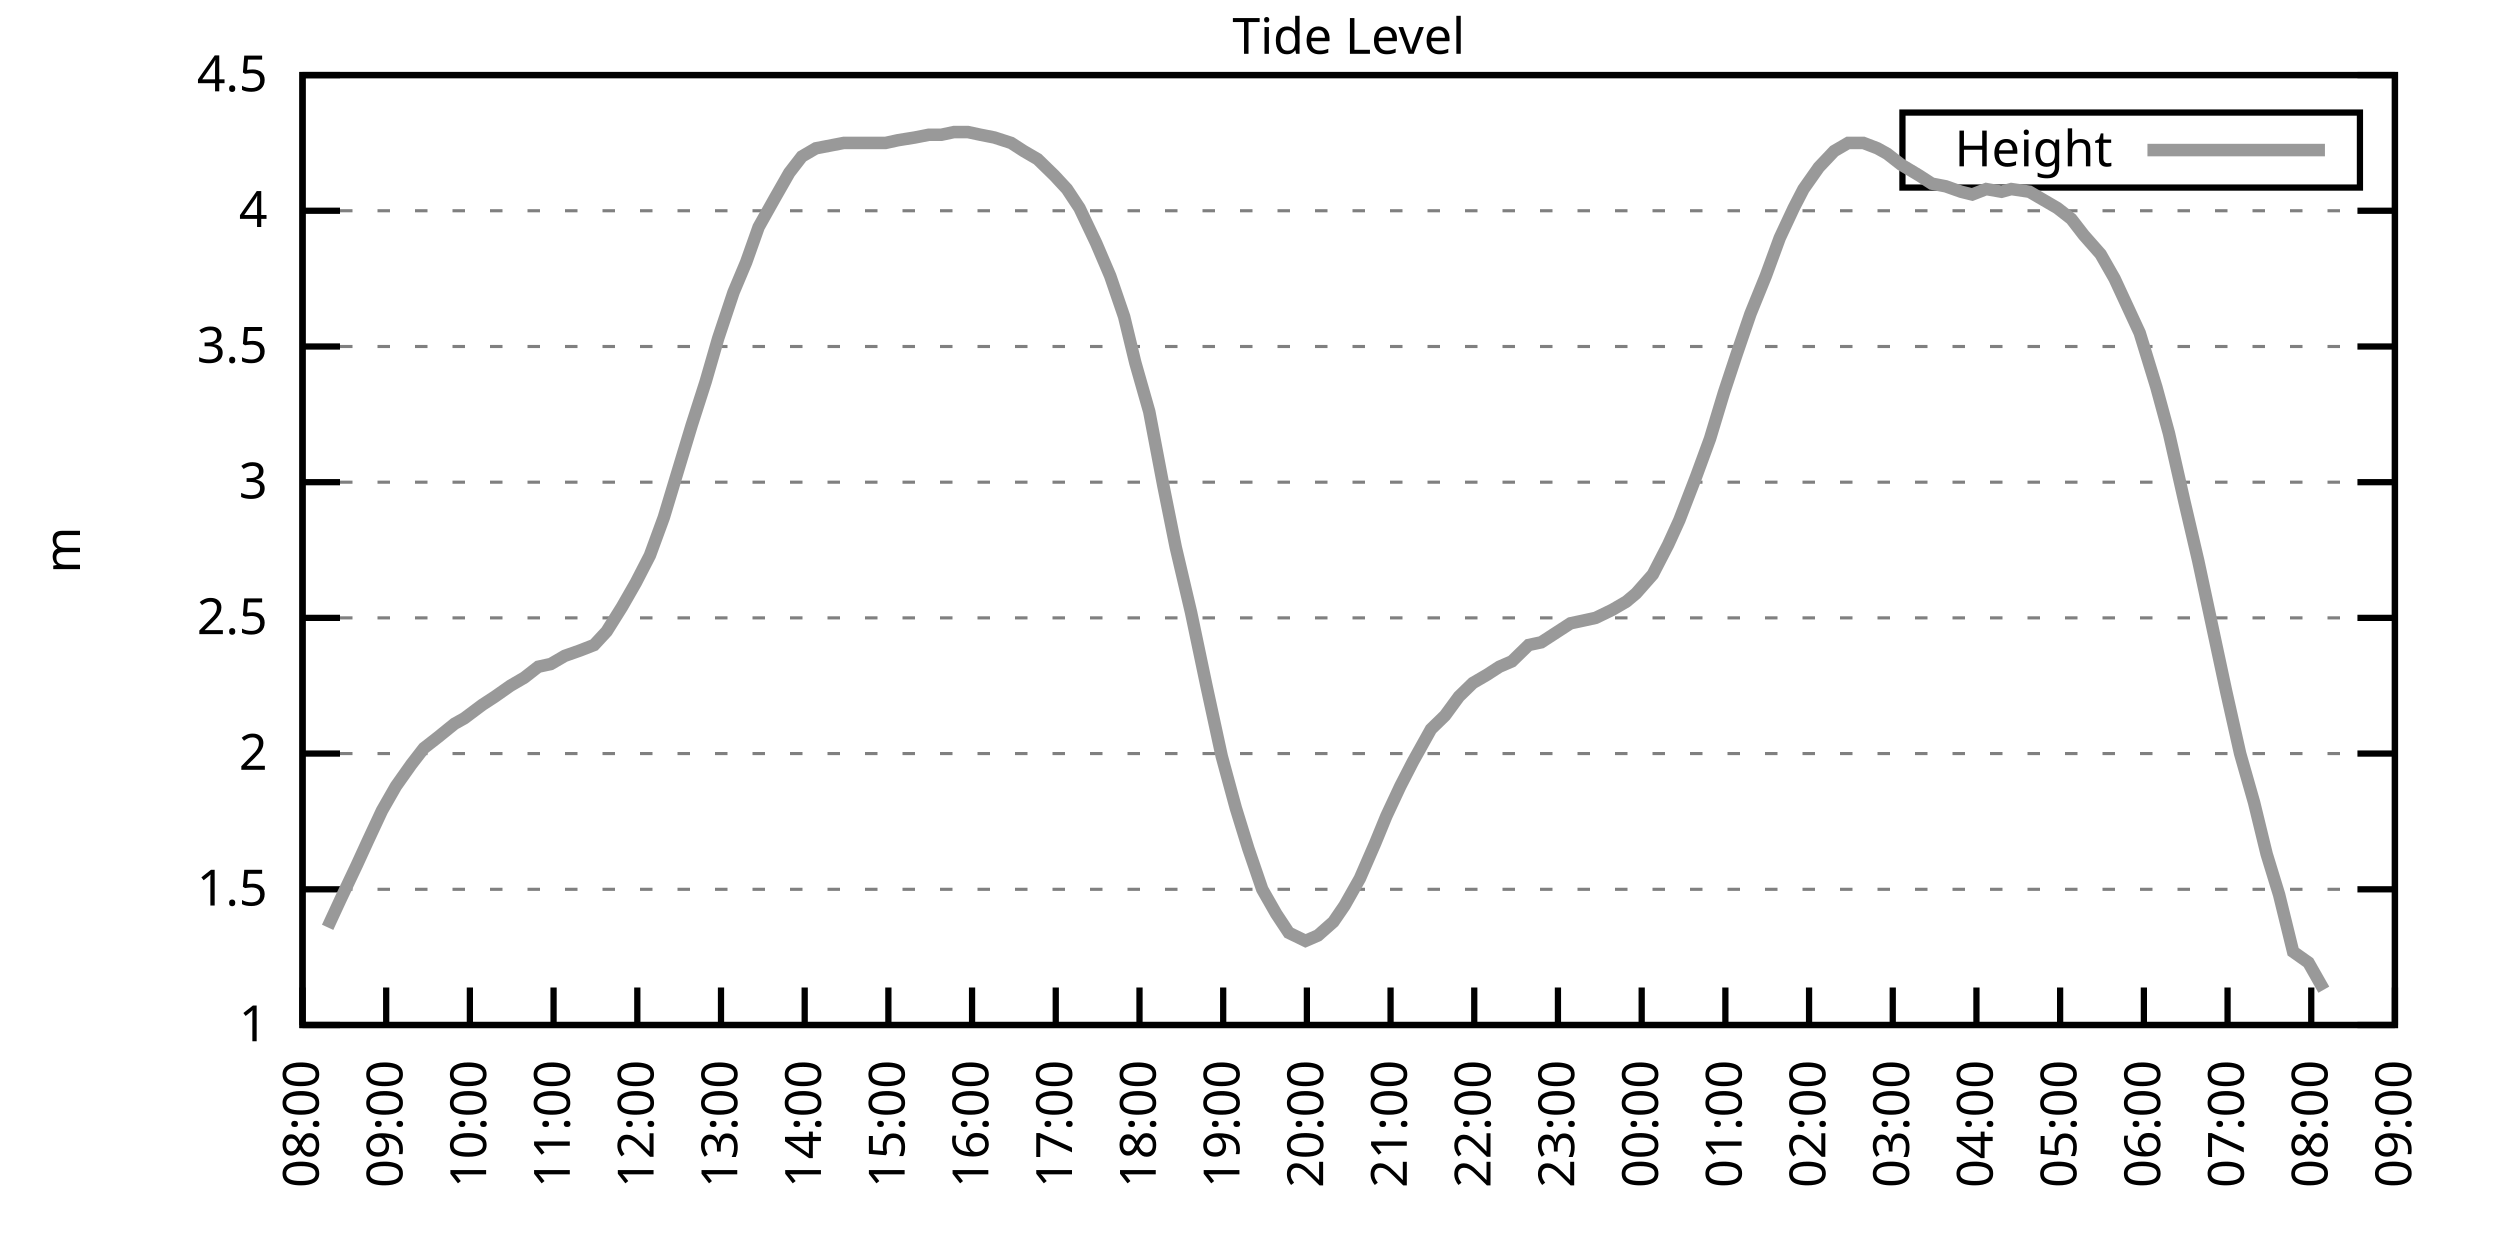
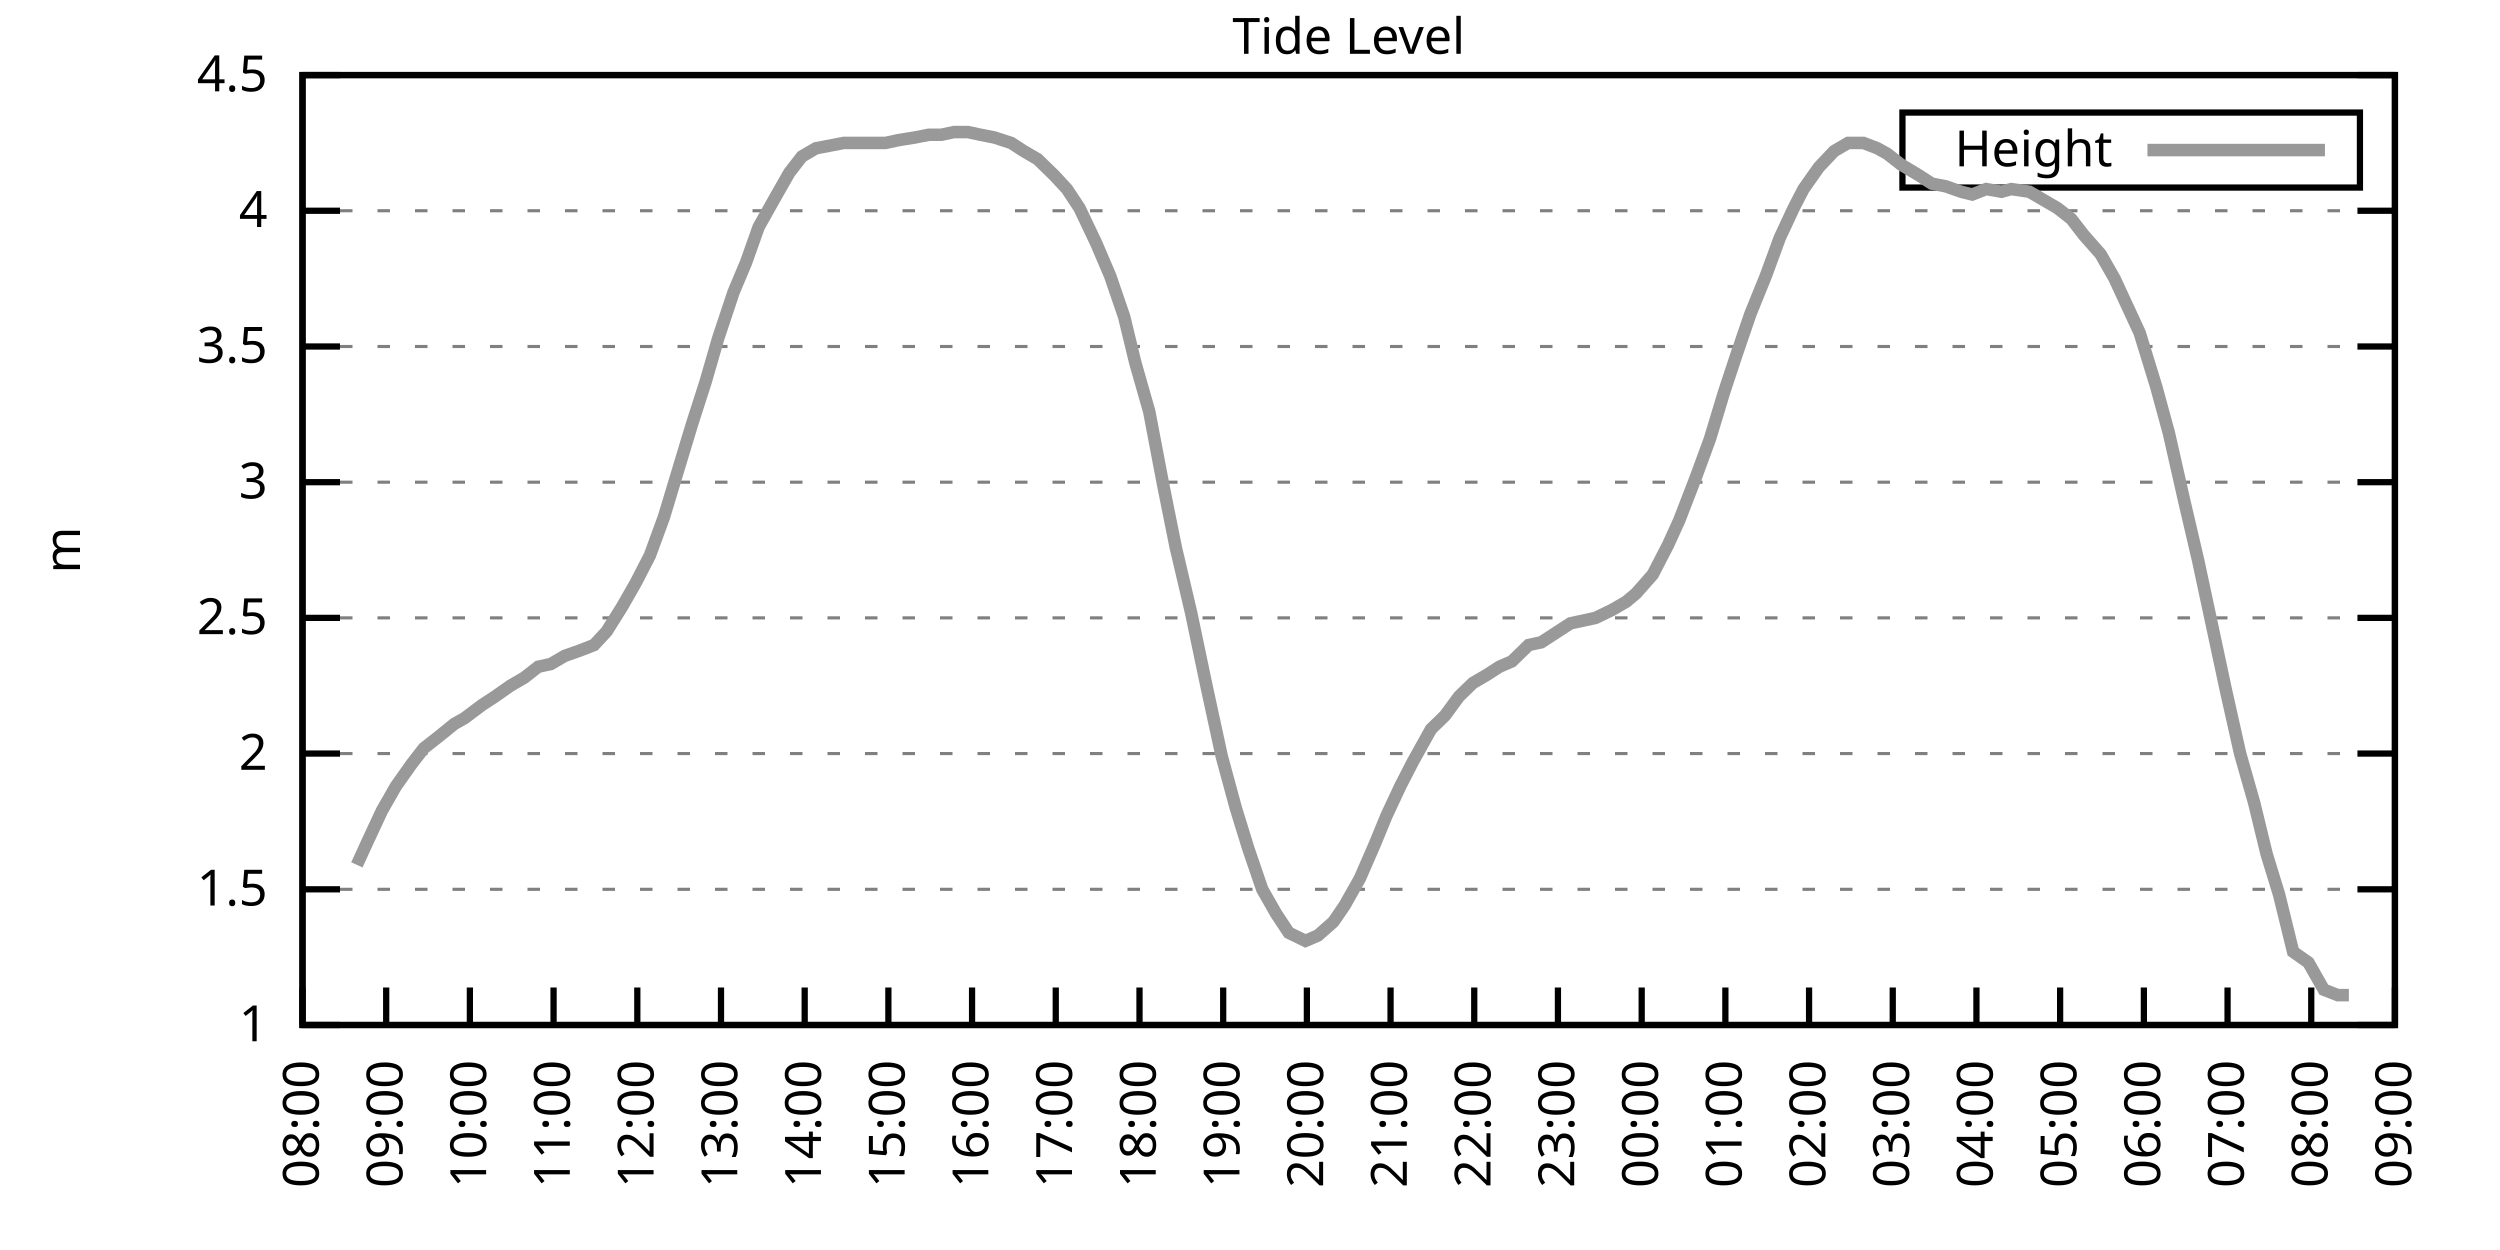
<svg xmlns="http://www.w3.org/2000/svg" xmlns:xlink="http://www.w3.org/1999/xlink" width="400" height="200" viewBox="0 0 400 200">
  <g id="gnuplot_canvas">
    <rect x="0" y="0" width="400" height="200" fill="none" />
    <defs>
      <circle id="gpDot" r="0.5" stroke-width="0.5" stroke="currentColor" />
      <path id="gpPt0" stroke-width="0.333" stroke="currentColor" d="M-1,0 h2 M0,-1 v2" />
      <path id="gpPt1" stroke-width="0.333" stroke="currentColor" d="M-1,-1 L1,1 M1,-1 L-1,1" />
      <path id="gpPt2" stroke-width="0.333" stroke="currentColor" d="M-1,0 L1,0 M0,-1 L0,1 M-1,-1 L1,1 M-1,1 L1,-1" />
      <rect id="gpPt3" stroke-width="0.333" stroke="currentColor" x="-1" y="-1" width="2" height="2" />
      <rect id="gpPt4" stroke-width="0.333" stroke="currentColor" fill="currentColor" x="-1" y="-1" width="2" height="2" />
      <circle id="gpPt5" stroke-width="0.333" stroke="currentColor" cx="0" cy="0" r="1" />
      <use xlink:href="#gpPt5" id="gpPt6" fill="currentColor" stroke="none" />
      <path id="gpPt7" stroke-width="0.333" stroke="currentColor" d="M0,-1.33 L-1.33,0.67 L1.33,0.67 z" />
      <use xlink:href="#gpPt7" id="gpPt8" fill="currentColor" stroke="none" />
      <use xlink:href="#gpPt7" id="gpPt9" stroke="currentColor" transform="rotate(180)" />
      <use xlink:href="#gpPt9" id="gpPt10" fill="currentColor" stroke="none" />
      <use xlink:href="#gpPt3" id="gpPt11" stroke="currentColor" transform="rotate(45)" />
      <use xlink:href="#gpPt11" id="gpPt12" fill="currentColor" stroke="none" />
      <path id="gpPt13" stroke-width="0.333" stroke="currentColor" d="M0,1.330 L1.265,0.411 L0.782,-1.067 L-0.782,-1.076 L-1.265,0.411 z" />
      <use xlink:href="#gpPt13" id="gpPt14" fill="currentColor" stroke="none" />
      <filter id="textbox" filterUnits="objectBoundingBox" x="0" y="0" height="1" width="1">
        <feFlood flood-color="white" flood-opacity="1" result="bgnd" />
        <feComposite in="SourceGraphic" in2="bgnd" operator="atop" />
      </filter>
      <filter id="greybox" filterUnits="objectBoundingBox" x="0" y="0" height="1" width="1">
        <feFlood flood-color="lightgrey" flood-opacity="1" result="grey" />
        <feComposite in="SourceGraphic" in2="grey" operator="atop" />
      </filter>
    </defs>
    <g fill="none" color="white" stroke="currentColor" stroke-width="1.00" stroke-linecap="butt" stroke-linejoin="miter">
</g>
    <g fill="none" color="black" stroke="currentColor" stroke-width="1.00" stroke-linecap="butt" stroke-linejoin="miter">
      <g stroke="none" shape-rendering="crispEdges">
        <polygon fill="rgb(255, 255, 255)" points="48.40,164.00 383.18,164.00 383.18,12.02 48.40,12.02 " />
      </g>
    </g>
    <g fill="none" color="black" stroke="currentColor" stroke-width="1.00" stroke-linecap="butt" stroke-linejoin="miter">
</g>
    <g fill="none" color="black" stroke="black" stroke-width="0.50" stroke-linecap="butt" stroke-linejoin="miter">
</g>
    <g fill="none" color="gray" stroke="currentColor" stroke-width="0.50" stroke-linecap="butt" stroke-linejoin="miter">
      <path stroke="gray" stroke-dasharray="2,4" class="gridline" d="M48.40,164.00 L383.19,164.00  " />
    </g>
    <g fill="none" color="gray" stroke="gray" stroke-width="1.00" stroke-linecap="butt" stroke-linejoin="miter">
</g>
    <g fill="none" color="black" stroke="currentColor" stroke-width="1.00" stroke-linecap="butt" stroke-linejoin="miter">
      <path stroke="black" d="M48.40,164.00 L54.40,164.00 M383.19,164.00 L377.19,164.00  " />
      <g transform="translate(42.80,166.60)" stroke="none" fill="black" font-family="Sans" font-size="8.00" text-anchor="end">
        <text>
          <tspan font-family="Sans"> 1</tspan>
        </text>
      </g>
    </g>
    <g fill="none" color="black" stroke="currentColor" stroke-width="1.00" stroke-linecap="butt" stroke-linejoin="miter">
</g>
    <g fill="none" color="black" stroke="black" stroke-width="0.50" stroke-linecap="butt" stroke-linejoin="miter">
</g>
    <g fill="none" color="gray" stroke="currentColor" stroke-width="0.50" stroke-linecap="butt" stroke-linejoin="miter">
      <path stroke="gray" stroke-dasharray="2,4" class="gridline" d="M48.40,142.29 L383.19,142.29  " />
    </g>
    <g fill="none" color="gray" stroke="gray" stroke-width="1.00" stroke-linecap="butt" stroke-linejoin="miter">
</g>
    <g fill="none" color="black" stroke="currentColor" stroke-width="1.00" stroke-linecap="butt" stroke-linejoin="miter">
      <path stroke="black" d="M48.40,142.29 L54.40,142.29 M383.19,142.29 L377.19,142.29  " />
      <g transform="translate(42.80,144.89)" stroke="none" fill="black" font-family="Sans" font-size="8.00" text-anchor="end">
        <text>
          <tspan font-family="Sans"> 1.5</tspan>
        </text>
      </g>
    </g>
    <g fill="none" color="black" stroke="currentColor" stroke-width="1.00" stroke-linecap="butt" stroke-linejoin="miter">
</g>
    <g fill="none" color="black" stroke="black" stroke-width="0.50" stroke-linecap="butt" stroke-linejoin="miter">
</g>
    <g fill="none" color="gray" stroke="currentColor" stroke-width="0.50" stroke-linecap="butt" stroke-linejoin="miter">
      <path stroke="gray" stroke-dasharray="2,4" class="gridline" d="M48.40,120.57 L383.19,120.57  " />
    </g>
    <g fill="none" color="gray" stroke="gray" stroke-width="1.00" stroke-linecap="butt" stroke-linejoin="miter">
</g>
    <g fill="none" color="black" stroke="currentColor" stroke-width="1.00" stroke-linecap="butt" stroke-linejoin="miter">
      <path stroke="black" d="M48.40,120.57 L54.40,120.57 M383.19,120.57 L377.19,120.57  " />
      <g transform="translate(42.80,123.17)" stroke="none" fill="black" font-family="Sans" font-size="8.00" text-anchor="end">
        <text>
          <tspan font-family="Sans"> 2</tspan>
        </text>
      </g>
    </g>
    <g fill="none" color="black" stroke="currentColor" stroke-width="1.00" stroke-linecap="butt" stroke-linejoin="miter">
</g>
    <g fill="none" color="black" stroke="black" stroke-width="0.50" stroke-linecap="butt" stroke-linejoin="miter">
</g>
    <g fill="none" color="gray" stroke="currentColor" stroke-width="0.50" stroke-linecap="butt" stroke-linejoin="miter">
      <path stroke="gray" stroke-dasharray="2,4" class="gridline" d="M48.40,98.86 L383.19,98.86  " />
    </g>
    <g fill="none" color="gray" stroke="gray" stroke-width="1.00" stroke-linecap="butt" stroke-linejoin="miter">
</g>
    <g fill="none" color="black" stroke="currentColor" stroke-width="1.00" stroke-linecap="butt" stroke-linejoin="miter">
      <path stroke="black" d="M48.40,98.86 L54.40,98.86 M383.19,98.86 L377.19,98.86  " />
      <g transform="translate(42.80,101.46)" stroke="none" fill="black" font-family="Sans" font-size="8.00" text-anchor="end">
        <text>
          <tspan font-family="Sans"> 2.5</tspan>
        </text>
      </g>
    </g>
    <g fill="none" color="black" stroke="currentColor" stroke-width="1.00" stroke-linecap="butt" stroke-linejoin="miter">
</g>
    <g fill="none" color="black" stroke="black" stroke-width="0.50" stroke-linecap="butt" stroke-linejoin="miter">
</g>
    <g fill="none" color="gray" stroke="currentColor" stroke-width="0.50" stroke-linecap="butt" stroke-linejoin="miter">
      <path stroke="gray" stroke-dasharray="2,4" class="gridline" d="M48.40,77.15 L383.19,77.15  " />
    </g>
    <g fill="none" color="gray" stroke="gray" stroke-width="1.00" stroke-linecap="butt" stroke-linejoin="miter">
</g>
    <g fill="none" color="black" stroke="currentColor" stroke-width="1.00" stroke-linecap="butt" stroke-linejoin="miter">
      <path stroke="black" d="M48.40,77.15 L54.40,77.15 M383.19,77.15 L377.19,77.15  " />
      <g transform="translate(42.80,79.75)" stroke="none" fill="black" font-family="Sans" font-size="8.00" text-anchor="end">
        <text>
          <tspan font-family="Sans"> 3</tspan>
        </text>
      </g>
    </g>
    <g fill="none" color="black" stroke="currentColor" stroke-width="1.00" stroke-linecap="butt" stroke-linejoin="miter">
</g>
    <g fill="none" color="black" stroke="black" stroke-width="0.50" stroke-linecap="butt" stroke-linejoin="miter">
</g>
    <g fill="none" color="gray" stroke="currentColor" stroke-width="0.50" stroke-linecap="butt" stroke-linejoin="miter">
      <path stroke="gray" stroke-dasharray="2,4" class="gridline" d="M48.40,55.44 L383.19,55.44  " />
    </g>
    <g fill="none" color="gray" stroke="gray" stroke-width="1.00" stroke-linecap="butt" stroke-linejoin="miter">
</g>
    <g fill="none" color="black" stroke="currentColor" stroke-width="1.00" stroke-linecap="butt" stroke-linejoin="miter">
      <path stroke="black" d="M48.40,55.44 L54.40,55.44 M383.19,55.44 L377.19,55.44  " />
      <g transform="translate(42.80,58.04)" stroke="none" fill="black" font-family="Sans" font-size="8.00" text-anchor="end">
        <text>
          <tspan font-family="Sans"> 3.5</tspan>
        </text>
      </g>
    </g>
    <g fill="none" color="black" stroke="currentColor" stroke-width="1.00" stroke-linecap="butt" stroke-linejoin="miter">
</g>
    <g fill="none" color="black" stroke="black" stroke-width="0.50" stroke-linecap="butt" stroke-linejoin="miter">
</g>
    <g fill="none" color="gray" stroke="currentColor" stroke-width="0.50" stroke-linecap="butt" stroke-linejoin="miter">
      <path stroke="gray" stroke-dasharray="2,4" class="gridline" d="M48.40,33.72 L383.19,33.72  " />
    </g>
    <g fill="none" color="gray" stroke="gray" stroke-width="1.00" stroke-linecap="butt" stroke-linejoin="miter">
</g>
    <g fill="none" color="black" stroke="currentColor" stroke-width="1.00" stroke-linecap="butt" stroke-linejoin="miter">
      <path stroke="black" d="M48.40,33.72 L54.40,33.72 M383.19,33.72 L377.19,33.72  " />
      <g transform="translate(42.80,36.32)" stroke="none" fill="black" font-family="Sans" font-size="8.00" text-anchor="end">
        <text>
          <tspan font-family="Sans"> 4</tspan>
        </text>
      </g>
    </g>
    <g fill="none" color="black" stroke="currentColor" stroke-width="1.00" stroke-linecap="butt" stroke-linejoin="miter">
</g>
    <g fill="none" color="black" stroke="black" stroke-width="0.50" stroke-linecap="butt" stroke-linejoin="miter">
</g>
    <g fill="none" color="gray" stroke="currentColor" stroke-width="0.50" stroke-linecap="butt" stroke-linejoin="miter">
      <path stroke="gray" stroke-dasharray="2,4" class="gridline" d="M48.40,12.01 L383.19,12.01  " />
    </g>
    <g fill="none" color="gray" stroke="gray" stroke-width="1.00" stroke-linecap="butt" stroke-linejoin="miter">
</g>
    <g fill="none" color="black" stroke="currentColor" stroke-width="1.00" stroke-linecap="butt" stroke-linejoin="miter">
      <path stroke="black" d="M48.40,12.01 L54.40,12.01 M383.19,12.01 L377.19,12.01  " />
      <g transform="translate(42.80,14.61)" stroke="none" fill="black" font-family="Sans" font-size="8.00" text-anchor="end">
        <text>
          <tspan font-family="Sans"> 4.5</tspan>
        </text>
      </g>
    </g>
    <g fill="none" color="black" stroke="currentColor" stroke-width="1.00" stroke-linecap="butt" stroke-linejoin="miter">
      <path stroke="black" d="M48.40,164.00 L48.40,158.00  " />
      <g transform="translate(51.00,169.60) rotate(270.00)" stroke="none" fill="black" font-family="Sans" font-size="8.00" text-anchor="end">
        <text>
          <tspan font-family="Sans">08:00</tspan>
        </text>
      </g>
    </g>
    <g fill="none" color="black" stroke="currentColor" stroke-width="1.00" stroke-linecap="butt" stroke-linejoin="miter">
      <path stroke="black" d="M61.79,164.00 L61.79,158.00  " />
      <g transform="translate(64.39,169.60) rotate(270.00)" stroke="none" fill="black" font-family="Sans" font-size="8.00" text-anchor="end">
        <text>
          <tspan font-family="Sans">09:00</tspan>
        </text>
      </g>
    </g>
    <g fill="none" color="black" stroke="currentColor" stroke-width="1.00" stroke-linecap="butt" stroke-linejoin="miter">
      <path stroke="black" d="M75.18,164.00 L75.18,158.00  " />
      <g transform="translate(77.78,169.60) rotate(270.00)" stroke="none" fill="black" font-family="Sans" font-size="8.00" text-anchor="end">
        <text>
          <tspan font-family="Sans">10:00</tspan>
        </text>
      </g>
    </g>
    <g fill="none" color="black" stroke="currentColor" stroke-width="1.00" stroke-linecap="butt" stroke-linejoin="miter">
      <path stroke="black" d="M88.57,164.00 L88.57,158.00  " />
      <g transform="translate(91.17,169.60) rotate(270.00)" stroke="none" fill="black" font-family="Sans" font-size="8.00" text-anchor="end">
        <text>
          <tspan font-family="Sans">11:00</tspan>
        </text>
      </g>
    </g>
    <g fill="none" color="black" stroke="currentColor" stroke-width="1.00" stroke-linecap="butt" stroke-linejoin="miter">
      <path stroke="black" d="M101.97,164.00 L101.97,158.00  " />
      <g transform="translate(104.57,169.60) rotate(270.00)" stroke="none" fill="black" font-family="Sans" font-size="8.00" text-anchor="end">
        <text>
          <tspan font-family="Sans">12:00</tspan>
        </text>
      </g>
    </g>
    <g fill="none" color="black" stroke="currentColor" stroke-width="1.00" stroke-linecap="butt" stroke-linejoin="miter">
      <path stroke="black" d="M115.36,164.00 L115.36,158.00  " />
      <g transform="translate(117.96,169.60) rotate(270.00)" stroke="none" fill="black" font-family="Sans" font-size="8.00" text-anchor="end">
        <text>
          <tspan font-family="Sans">13:00</tspan>
        </text>
      </g>
    </g>
    <g fill="none" color="black" stroke="currentColor" stroke-width="1.00" stroke-linecap="butt" stroke-linejoin="miter">
      <path stroke="black" d="M128.75,164.00 L128.75,158.00  " />
      <g transform="translate(131.35,169.60) rotate(270.00)" stroke="none" fill="black" font-family="Sans" font-size="8.00" text-anchor="end">
        <text>
          <tspan font-family="Sans">14:00</tspan>
        </text>
      </g>
    </g>
    <g fill="none" color="black" stroke="currentColor" stroke-width="1.00" stroke-linecap="butt" stroke-linejoin="miter">
      <path stroke="black" d="M142.14,164.00 L142.14,158.00  " />
      <g transform="translate(144.74,169.60) rotate(270.00)" stroke="none" fill="black" font-family="Sans" font-size="8.00" text-anchor="end">
        <text>
          <tspan font-family="Sans">15:00</tspan>
        </text>
      </g>
    </g>
    <g fill="none" color="black" stroke="currentColor" stroke-width="1.00" stroke-linecap="butt" stroke-linejoin="miter">
      <path stroke="black" d="M155.53,164.00 L155.53,158.00  " />
      <g transform="translate(158.13,169.60) rotate(270.00)" stroke="none" fill="black" font-family="Sans" font-size="8.00" text-anchor="end">
        <text>
          <tspan font-family="Sans">16:00</tspan>
        </text>
      </g>
    </g>
    <g fill="none" color="black" stroke="currentColor" stroke-width="1.00" stroke-linecap="butt" stroke-linejoin="miter">
      <path stroke="black" d="M168.92,164.00 L168.92,158.00  " />
      <g transform="translate(171.52,169.60) rotate(270.00)" stroke="none" fill="black" font-family="Sans" font-size="8.00" text-anchor="end">
        <text>
          <tspan font-family="Sans">17:00</tspan>
        </text>
      </g>
    </g>
    <g fill="none" color="black" stroke="currentColor" stroke-width="1.00" stroke-linecap="butt" stroke-linejoin="miter">
      <path stroke="black" d="M182.32,164.00 L182.32,158.00  " />
      <g transform="translate(184.92,169.60) rotate(270.00)" stroke="none" fill="black" font-family="Sans" font-size="8.00" text-anchor="end">
        <text>
          <tspan font-family="Sans">18:00</tspan>
        </text>
      </g>
    </g>
    <g fill="none" color="black" stroke="currentColor" stroke-width="1.00" stroke-linecap="butt" stroke-linejoin="miter">
      <path stroke="black" d="M195.71,164.00 L195.71,158.00  " />
      <g transform="translate(198.31,169.60) rotate(270.00)" stroke="none" fill="black" font-family="Sans" font-size="8.00" text-anchor="end">
        <text>
          <tspan font-family="Sans">19:00</tspan>
        </text>
      </g>
    </g>
    <g fill="none" color="black" stroke="currentColor" stroke-width="1.00" stroke-linecap="butt" stroke-linejoin="miter">
      <path stroke="black" d="M209.10,164.00 L209.10,158.00  " />
      <g transform="translate(211.70,169.60) rotate(270.00)" stroke="none" fill="black" font-family="Sans" font-size="8.00" text-anchor="end">
        <text>
          <tspan font-family="Sans">20:00</tspan>
        </text>
      </g>
    </g>
    <g fill="none" color="black" stroke="currentColor" stroke-width="1.00" stroke-linecap="butt" stroke-linejoin="miter">
      <path stroke="black" d="M222.49,164.00 L222.49,158.00  " />
      <g transform="translate(225.09,169.60) rotate(270.00)" stroke="none" fill="black" font-family="Sans" font-size="8.00" text-anchor="end">
        <text>
          <tspan font-family="Sans">21:00</tspan>
        </text>
      </g>
    </g>
    <g fill="none" color="black" stroke="currentColor" stroke-width="1.00" stroke-linecap="butt" stroke-linejoin="miter">
      <path stroke="black" d="M235.88,164.00 L235.88,158.00  " />
      <g transform="translate(238.48,169.60) rotate(270.00)" stroke="none" fill="black" font-family="Sans" font-size="8.00" text-anchor="end">
        <text>
          <tspan font-family="Sans">22:00</tspan>
        </text>
      </g>
    </g>
    <g fill="none" color="black" stroke="currentColor" stroke-width="1.00" stroke-linecap="butt" stroke-linejoin="miter">
      <path stroke="black" d="M249.27,164.00 L249.27,158.00  " />
      <g transform="translate(251.87,169.60) rotate(270.00)" stroke="none" fill="black" font-family="Sans" font-size="8.00" text-anchor="end">
        <text>
          <tspan font-family="Sans">23:00</tspan>
        </text>
      </g>
    </g>
    <g fill="none" color="black" stroke="currentColor" stroke-width="1.00" stroke-linecap="butt" stroke-linejoin="miter">
      <path stroke="black" d="M262.67,164.00 L262.67,158.00  " />
      <g transform="translate(265.27,169.60) rotate(270.00)" stroke="none" fill="black" font-family="Sans" font-size="8.00" text-anchor="end">
        <text>
          <tspan font-family="Sans">00:00</tspan>
        </text>
      </g>
    </g>
    <g fill="none" color="black" stroke="currentColor" stroke-width="1.00" stroke-linecap="butt" stroke-linejoin="miter">
      <path stroke="black" d="M276.06,164.00 L276.06,158.00  " />
      <g transform="translate(278.66,169.60) rotate(270.00)" stroke="none" fill="black" font-family="Sans" font-size="8.00" text-anchor="end">
        <text>
          <tspan font-family="Sans">01:00</tspan>
        </text>
      </g>
    </g>
    <g fill="none" color="black" stroke="currentColor" stroke-width="1.00" stroke-linecap="butt" stroke-linejoin="miter">
      <path stroke="black" d="M289.45,164.00 L289.45,158.00  " />
      <g transform="translate(292.05,169.60) rotate(270.00)" stroke="none" fill="black" font-family="Sans" font-size="8.00" text-anchor="end">
        <text>
          <tspan font-family="Sans">02:00</tspan>
        </text>
      </g>
    </g>
    <g fill="none" color="black" stroke="currentColor" stroke-width="1.00" stroke-linecap="butt" stroke-linejoin="miter">
      <path stroke="black" d="M302.84,164.00 L302.84,158.00  " />
      <g transform="translate(305.44,169.60) rotate(270.00)" stroke="none" fill="black" font-family="Sans" font-size="8.00" text-anchor="end">
        <text>
          <tspan font-family="Sans">03:00</tspan>
        </text>
      </g>
    </g>
    <g fill="none" color="black" stroke="currentColor" stroke-width="1.00" stroke-linecap="butt" stroke-linejoin="miter">
      <path stroke="black" d="M316.23,164.00 L316.23,158.00  " />
      <g transform="translate(318.83,169.60) rotate(270.00)" stroke="none" fill="black" font-family="Sans" font-size="8.00" text-anchor="end">
        <text>
          <tspan font-family="Sans">04:00</tspan>
        </text>
      </g>
    </g>
    <g fill="none" color="black" stroke="currentColor" stroke-width="1.00" stroke-linecap="butt" stroke-linejoin="miter">
      <path stroke="black" d="M329.62,164.00 L329.62,158.00  " />
      <g transform="translate(332.22,169.60) rotate(270.00)" stroke="none" fill="black" font-family="Sans" font-size="8.00" text-anchor="end">
        <text>
          <tspan font-family="Sans">05:00</tspan>
        </text>
      </g>
    </g>
    <g fill="none" color="black" stroke="currentColor" stroke-width="1.00" stroke-linecap="butt" stroke-linejoin="miter">
      <path stroke="black" d="M343.02,164.00 L343.02,158.00  " />
      <g transform="translate(345.62,169.60) rotate(270.00)" stroke="none" fill="black" font-family="Sans" font-size="8.00" text-anchor="end">
        <text>
          <tspan font-family="Sans">06:00</tspan>
        </text>
      </g>
    </g>
    <g fill="none" color="black" stroke="currentColor" stroke-width="1.00" stroke-linecap="butt" stroke-linejoin="miter">
      <path stroke="black" d="M356.41,164.00 L356.41,158.00  " />
      <g transform="translate(359.01,169.60) rotate(270.00)" stroke="none" fill="black" font-family="Sans" font-size="8.00" text-anchor="end">
        <text>
          <tspan font-family="Sans">07:00</tspan>
        </text>
      </g>
    </g>
    <g fill="none" color="black" stroke="currentColor" stroke-width="1.00" stroke-linecap="butt" stroke-linejoin="miter">
      <path stroke="black" d="M369.80,164.00 L369.80,158.00  " />
      <g transform="translate(372.40,169.60) rotate(270.00)" stroke="none" fill="black" font-family="Sans" font-size="8.00" text-anchor="end">
        <text>
          <tspan font-family="Sans">08:00</tspan>
        </text>
      </g>
    </g>
    <g fill="none" color="black" stroke="currentColor" stroke-width="1.00" stroke-linecap="butt" stroke-linejoin="miter">
      <path stroke="black" d="M383.19,164.00 L383.19,158.00  " />
      <g transform="translate(385.79,169.60) rotate(270.00)" stroke="none" fill="black" font-family="Sans" font-size="8.00" text-anchor="end">
        <text>
          <tspan font-family="Sans">09:00</tspan>
        </text>
      </g>
    </g>
    <g fill="none" color="black" stroke="currentColor" stroke-width="1.00" stroke-linecap="butt" stroke-linejoin="miter">
</g>
    <g fill="none" color="black" stroke="currentColor" stroke-width="1.00" stroke-linecap="butt" stroke-linejoin="miter">
      <path stroke="black" d="M48.40,12.01 L48.40,164.00 L383.19,164.00 L383.19,12.01 L48.40,12.01 Z  " />
    </g>
    <g fill="none" color="black" stroke="currentColor" stroke-width="1.00" stroke-linecap="butt" stroke-linejoin="miter">
</g>
    <g fill="none" color="black" stroke="currentColor" stroke-width="1.00" stroke-linecap="butt" stroke-linejoin="miter">
      <path stroke="black" d="M304.39,30.01 L304.39,18.01 L377.59,18.01 L377.59,30.01 L304.39,30.01 Z  " />
    </g>
    <g id="Tide_level_plot_1">
      <g fill="none" color="white" stroke="black" stroke-width="2.00" stroke-linecap="butt" stroke-linejoin="miter">
</g>
      <g fill="none" color="black" stroke="currentColor" stroke-width="2.00" stroke-linecap="butt" stroke-linejoin="miter">
        <g transform="translate(337.99,26.61)" stroke="none" fill="black" font-family="Sans" font-size="8.00" text-anchor="end">
          <text>
            <tspan font-family="Sans">Height</tspan>
          </text>
        </g>
      </g>
      <g fill="none" color="black" stroke="currentColor" stroke-width="2.00" stroke-linecap="butt" stroke-linejoin="miter">
-         <path stroke="rgb(153, 153, 153)" d="M343.59,24.01 L371.99,24.01 M52.42,148.37 L54.43,144.02 L57.10,138.38 L58.89,134.47 L61.12,129.69 L63.35,125.79   L65.81,122.31 L67.82,119.71 L70.05,117.97 L72.73,115.80 L74.29,114.93 L77.19,112.76 L79.20,111.45 L81.66,109.72   L83.89,108.42 L86.12,106.68 L88.13,106.24 L90.36,104.94 L92.82,104.07 L95.05,103.20 L97.06,101.03 L99.51,97.12   L101.74,93.22 L103.98,88.87 L106.21,82.79 L108.44,75.41 L110.67,68.03 L112.90,61.08 L114.91,54.13 L117.37,46.75   L119.38,41.97 L121.38,36.33 L124.06,31.55 L126.29,27.64 L128.30,25.04 L130.54,23.73 L132.77,23.30 L135.00,22.87   L137.23,22.87 L139.24,22.87 L141.69,22.87 L143.70,22.43 L146.38,22.00 L148.61,21.56 L150.62,21.56 L152.63,21.13   L154.86,21.13 L156.87,21.56 L159.10,22.00 L161.78,22.87 L163.79,24.17 L166.02,25.47 L168.70,28.08 L170.71,30.25   L172.72,33.29 L175.40,38.93 L177.63,44.15 L179.86,50.66 L181.65,58.04 L183.88,65.86 L186.11,77.58 L188.12,87.57   L190.57,97.99 L193.03,109.72 L195.48,121.01 L197.72,129.26 L199.73,135.77 L201.96,142.29 L204.19,146.20 L206.20,149.24   L208.88,150.54 L210.88,149.67 L213.34,147.50 L215.13,144.89 L217.58,140.55 L220.04,134.90 L221.82,130.56 L224.05,125.79   L226.06,121.88 L228.96,116.67 L231.20,114.49 L233.43,111.45 L235.66,109.28 L237.89,107.98 L239.90,106.68 L241.91,105.81   L244.59,103.20 L246.60,102.77 L248.60,101.47 L251.28,99.73 L253.29,99.30 L255.30,98.86 L257.98,97.56 L260.21,96.26   L261.77,94.95 L264.45,91.91 L266.91,87.14 L268.69,83.23 L271.37,76.28 L273.60,70.20 L275.83,62.82 L277.84,56.74   L280.07,50.22 L282.53,44.15 L284.76,38.07 L286.99,33.29 L288.56,30.25 L291.01,26.77 L293.47,24.17 L295.70,22.87   L298.15,22.87 L300.39,23.73 L301.95,24.60 L304.18,26.34 L307.08,28.08 L309.09,29.38 L311.32,29.81 L313.78,30.68   L315.56,31.12 L317.79,30.25 L320.25,30.68 L321.81,30.25 L324.71,30.68 L326.95,31.99 L329.18,33.29 L331.41,35.03   L333.42,37.63 L336.10,40.67 L338.33,44.58 L340.34,48.92 L342.35,53.26 L345.02,61.95 L347.03,69.33 L349.49,80.19   L351.72,89.74 L356.18,110.59 L358.42,120.57 L360.65,128.39 L362.66,136.64 L364.66,143.16 L366.90,152.28 L369.35,154.01   L371.81,158.35  " />
+         <path stroke="rgb(153, 153, 153)" d="M343.59,24.01 L371.99,24.01 M57.10,138.38 L58.89,134.47 L61.12,129.69 L63.35,125.79 L65.81,122.31 L67.82,119.71   L70.05,117.97 L72.73,115.80 L74.29,114.93 L77.19,112.76 L79.20,111.45 L81.66,109.72 L83.89,108.42 L86.12,106.68   L88.13,106.24 L90.36,104.94 L92.82,104.07 L95.05,103.20 L97.06,101.03 L99.51,97.12 L101.74,93.22 L103.98,88.87   L106.21,82.79 L108.44,75.41 L110.67,68.03 L112.90,61.08 L114.91,54.13 L117.37,46.75 L119.38,41.97 L121.38,36.33   L124.06,31.55 L126.29,27.64 L128.30,25.04 L130.54,23.73 L132.77,23.30 L135.00,22.87 L137.23,22.87 L139.24,22.87   L141.69,22.87 L143.70,22.43 L146.38,22.00 L148.61,21.56 L150.62,21.56 L152.63,21.13 L154.86,21.13 L156.87,21.56   L159.10,22.00 L161.78,22.87 L163.79,24.17 L166.02,25.47 L168.70,28.08 L170.71,30.25 L172.72,33.29 L175.40,38.93   L177.63,44.15 L179.86,50.66 L181.65,58.04 L183.88,65.86 L186.11,77.58 L188.12,87.57 L190.57,97.99 L193.03,109.72   L195.48,121.01 L197.72,129.26 L199.73,135.77 L201.96,142.29 L204.19,146.20 L206.20,149.24 L208.88,150.54 L210.88,149.67   L213.34,147.50 L215.13,144.89 L217.58,140.55 L220.04,134.90 L221.82,130.56 L224.05,125.79 L226.06,121.88 L228.96,116.67   L231.20,114.49 L233.43,111.45 L235.66,109.28 L237.89,107.98 L239.90,106.68 L241.91,105.81 L244.59,103.20 L246.60,102.77   L248.60,101.47 L251.28,99.73 L253.29,99.30 L255.30,98.86 L257.98,97.56 L260.21,96.26 L261.77,94.95 L264.45,91.91   L266.91,87.14 L268.69,83.23 L271.37,76.28 L273.60,70.20 L275.83,62.82 L277.84,56.74 L280.07,50.22 L282.53,44.15   L284.76,38.07 L286.99,33.29 L288.56,30.25 L291.01,26.77 L293.47,24.17 L295.70,22.87 L298.15,22.87 L300.39,23.73   L301.95,24.60 L304.18,26.34 L307.08,28.08 L309.09,29.38 L311.32,29.81 L313.78,30.68 L315.56,31.12 L317.79,30.25   L320.25,30.68 L321.81,30.25 L324.71,30.68 L326.95,31.99 L329.18,33.29 L331.41,35.03 L333.42,37.63 L336.10,40.67   L338.33,44.58 L340.34,48.92 L342.35,53.26 L345.02,61.95 L347.03,69.33 L349.49,80.19 L351.72,89.74 L356.18,110.59   L358.42,120.57 L360.65,128.39 L362.66,136.64 L364.66,143.16 L366.90,152.28 L369.35,154.01 L371.81,158.35 L374.04,159.22   L375.82,159.22  " />
      </g>
    </g>
    <g fill="none" color="black" stroke="currentColor" stroke-width="2.00" stroke-linecap="butt" stroke-linejoin="miter">
</g>
    <g fill="none" color="black" stroke="black" stroke-width="1.00" stroke-linecap="butt" stroke-linejoin="miter">
</g>
    <g fill="none" color="black" stroke="currentColor" stroke-width="1.00" stroke-linecap="butt" stroke-linejoin="miter">
      <path stroke="black" d="M48.40,12.01 L48.40,164.00 L383.19,164.00 L383.19,12.01 L48.40,12.01 Z  " />
      <g transform="translate(12.80,88.01) rotate(270.00)" stroke="none" fill="black" font-family="Sans" font-size="8.00" text-anchor="middle">
        <text>
          <tspan font-family="Sans">m</tspan>
        </text>
      </g>
    </g>
    <g fill="none" color="black" stroke="currentColor" stroke-width="1.00" stroke-linecap="butt" stroke-linejoin="miter">
</g>
    <g fill="none" color="black" stroke="currentColor" stroke-width="1.00" stroke-linecap="butt" stroke-linejoin="miter">
      <g transform="translate(215.79,8.61)" stroke="none" fill="black" font-family="Sans" font-size="8.00" text-anchor="middle">
        <text>
          <tspan font-family="Sans">Tide Level</tspan>
        </text>
      </g>
    </g>
    <g fill="none" color="black" stroke="currentColor" stroke-width="1.00" stroke-linecap="butt" stroke-linejoin="miter">
</g>
  </g>
</svg>
